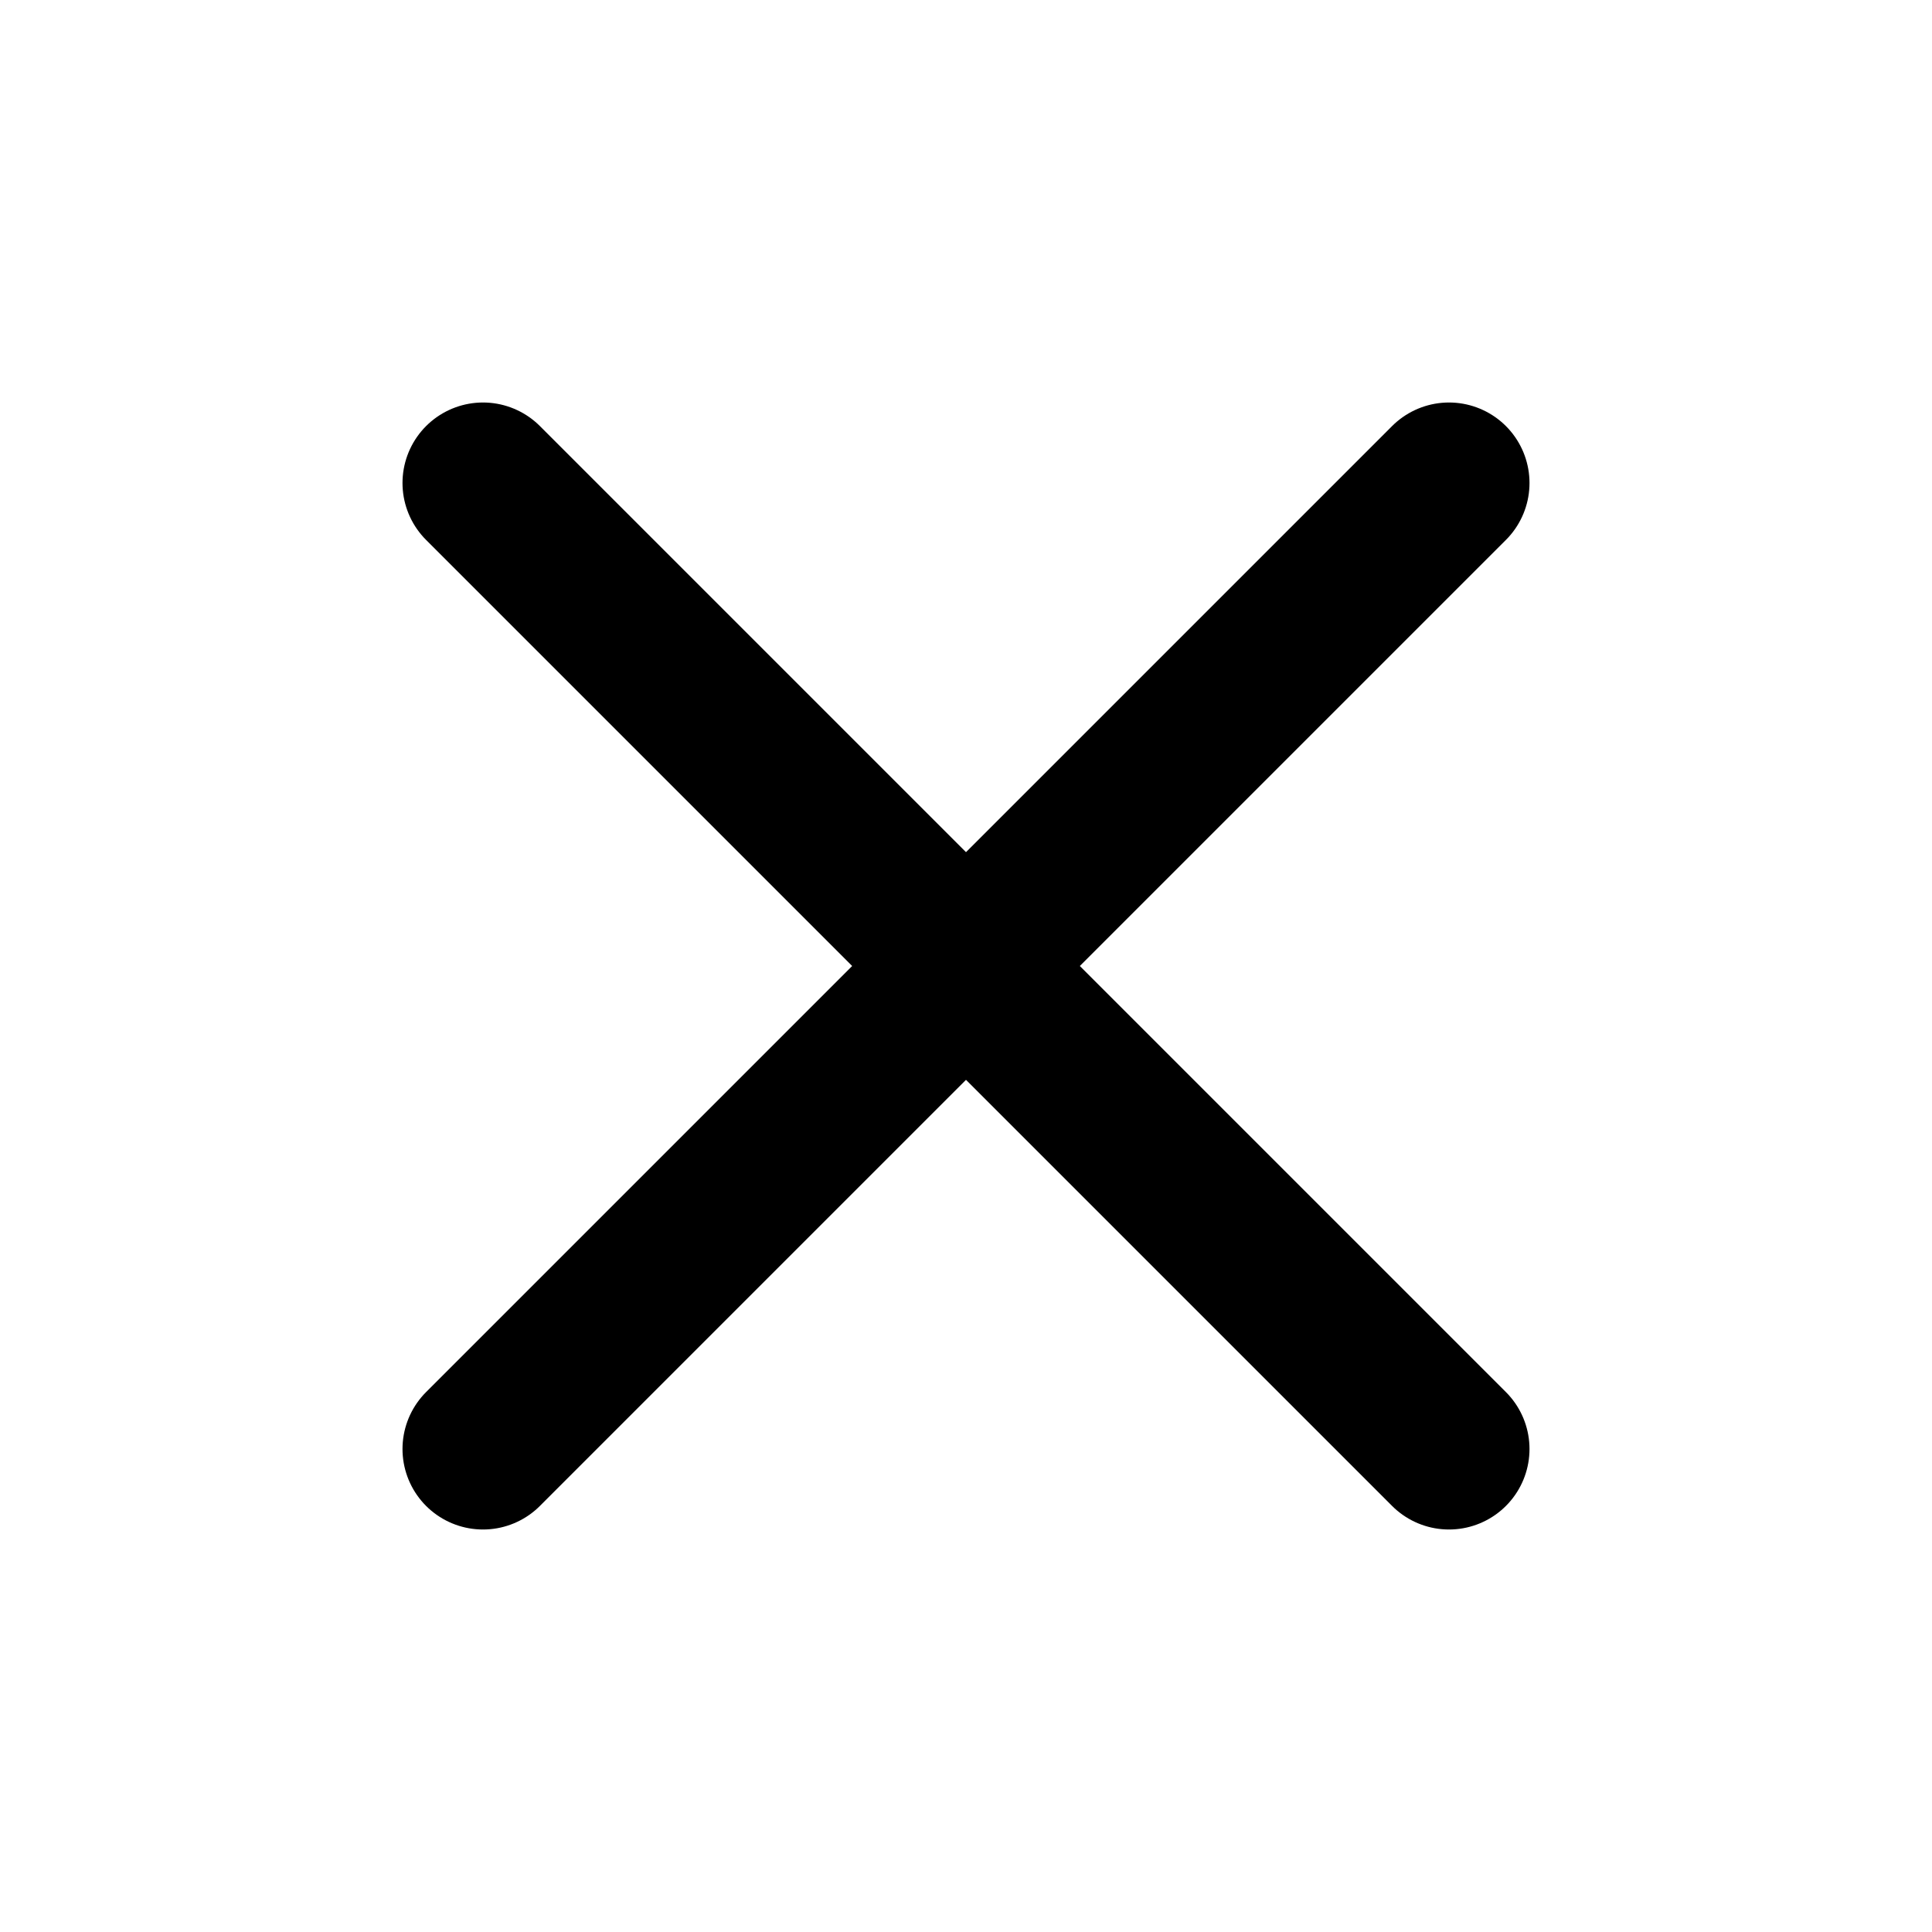
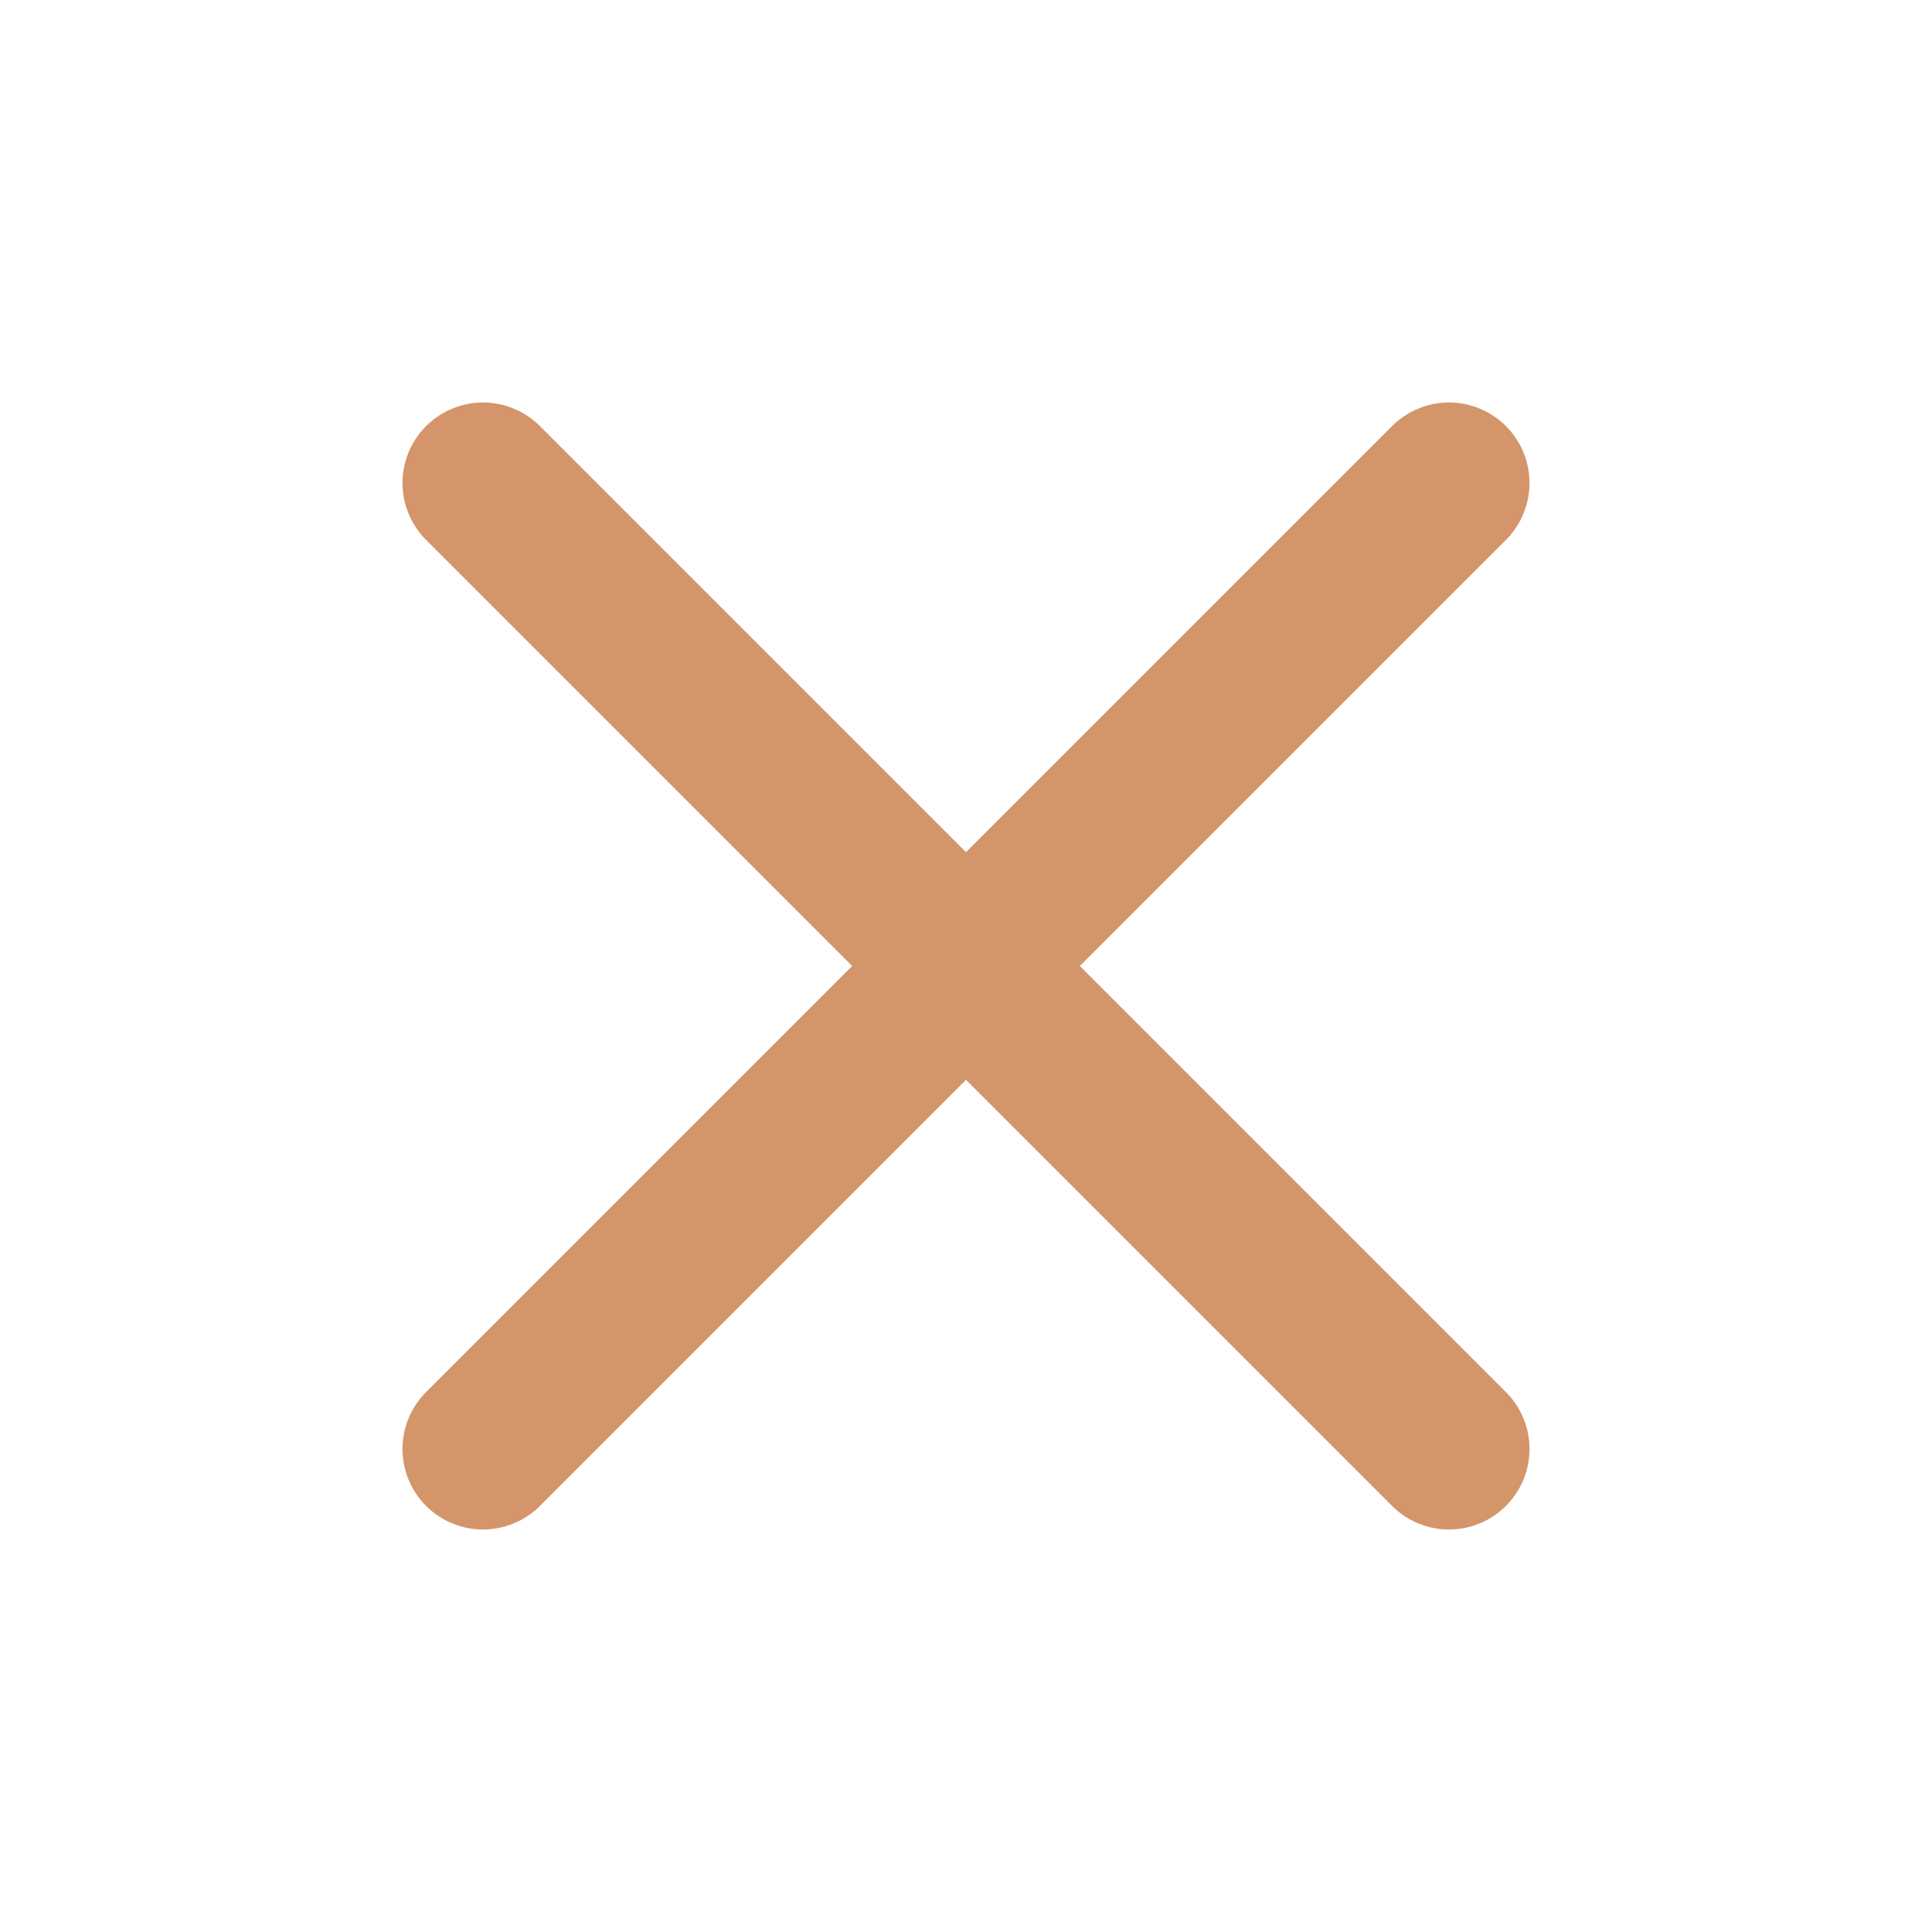
- <svg viewBox="0 0 24 24" fill="none" stroke="currentColor" stroke-width="2" stroke-linecap="round" stroke-linejoin="round">
+ <svg viewBox="0 0 24 24" fill="none" stroke="#D4956A" stroke-width="2" stroke-linecap="round" stroke-linejoin="round">
  <path d="M6 6l12 12M18 6L6 18" />
</svg>
